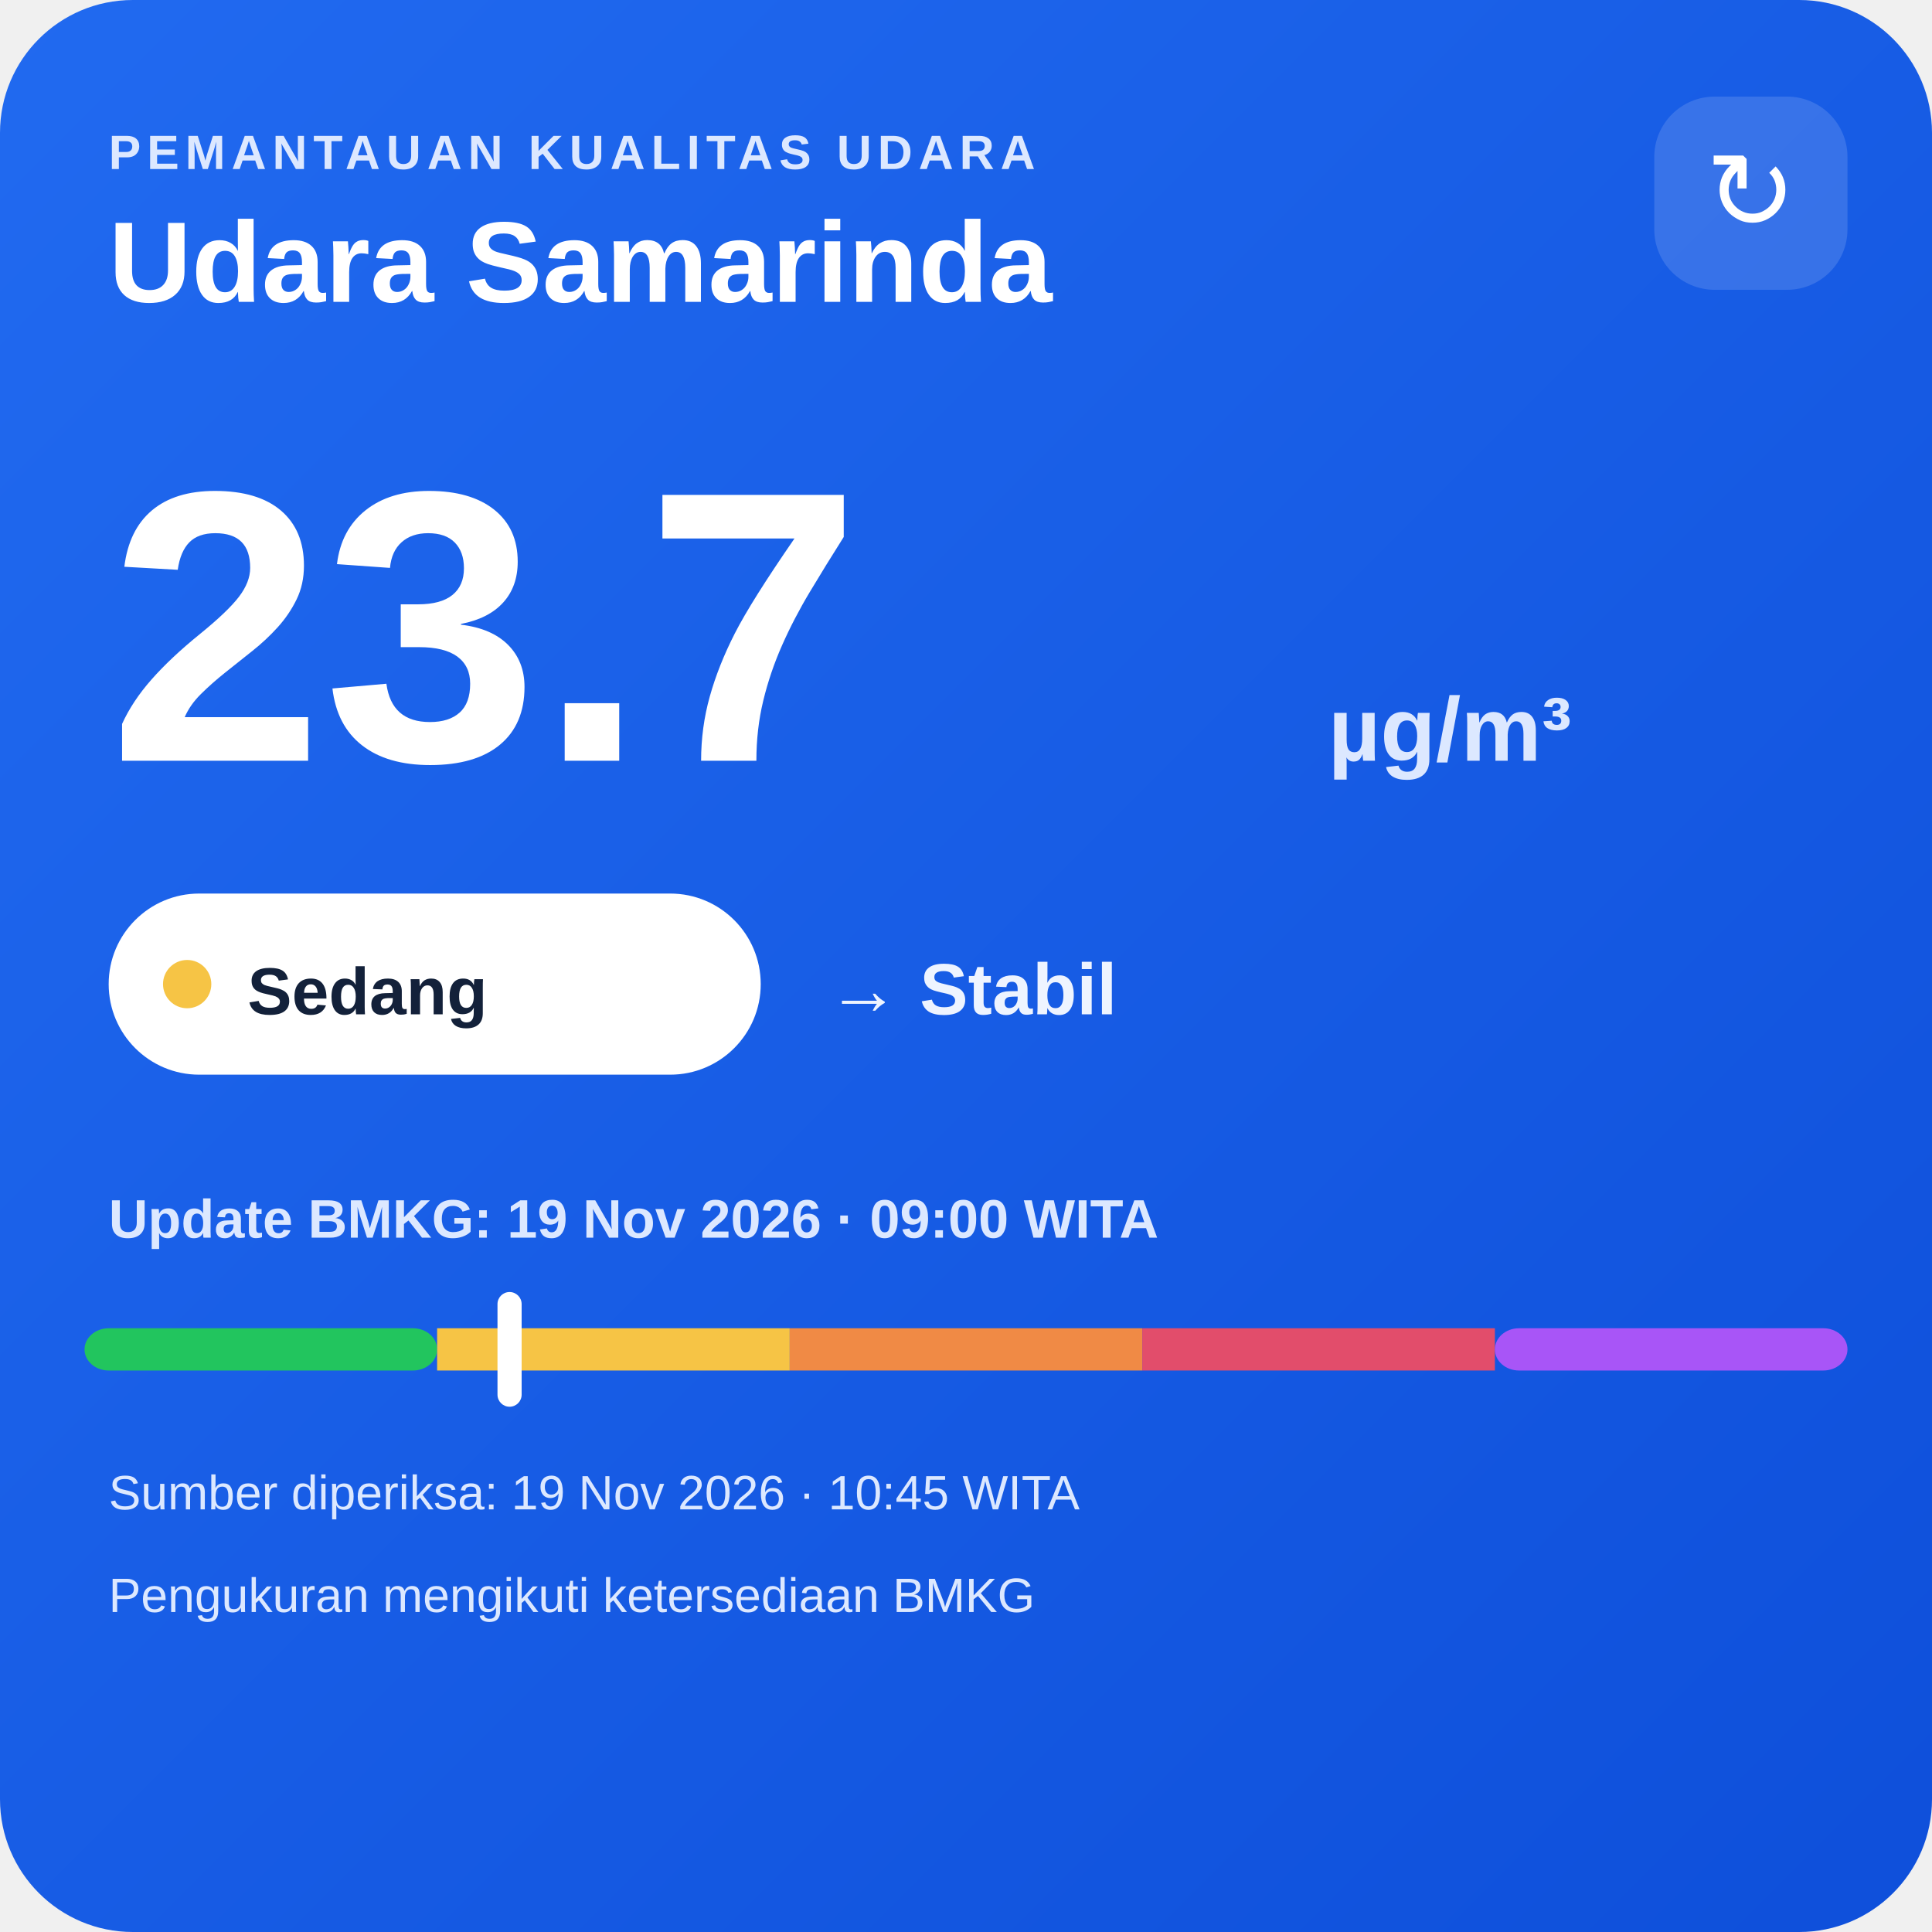
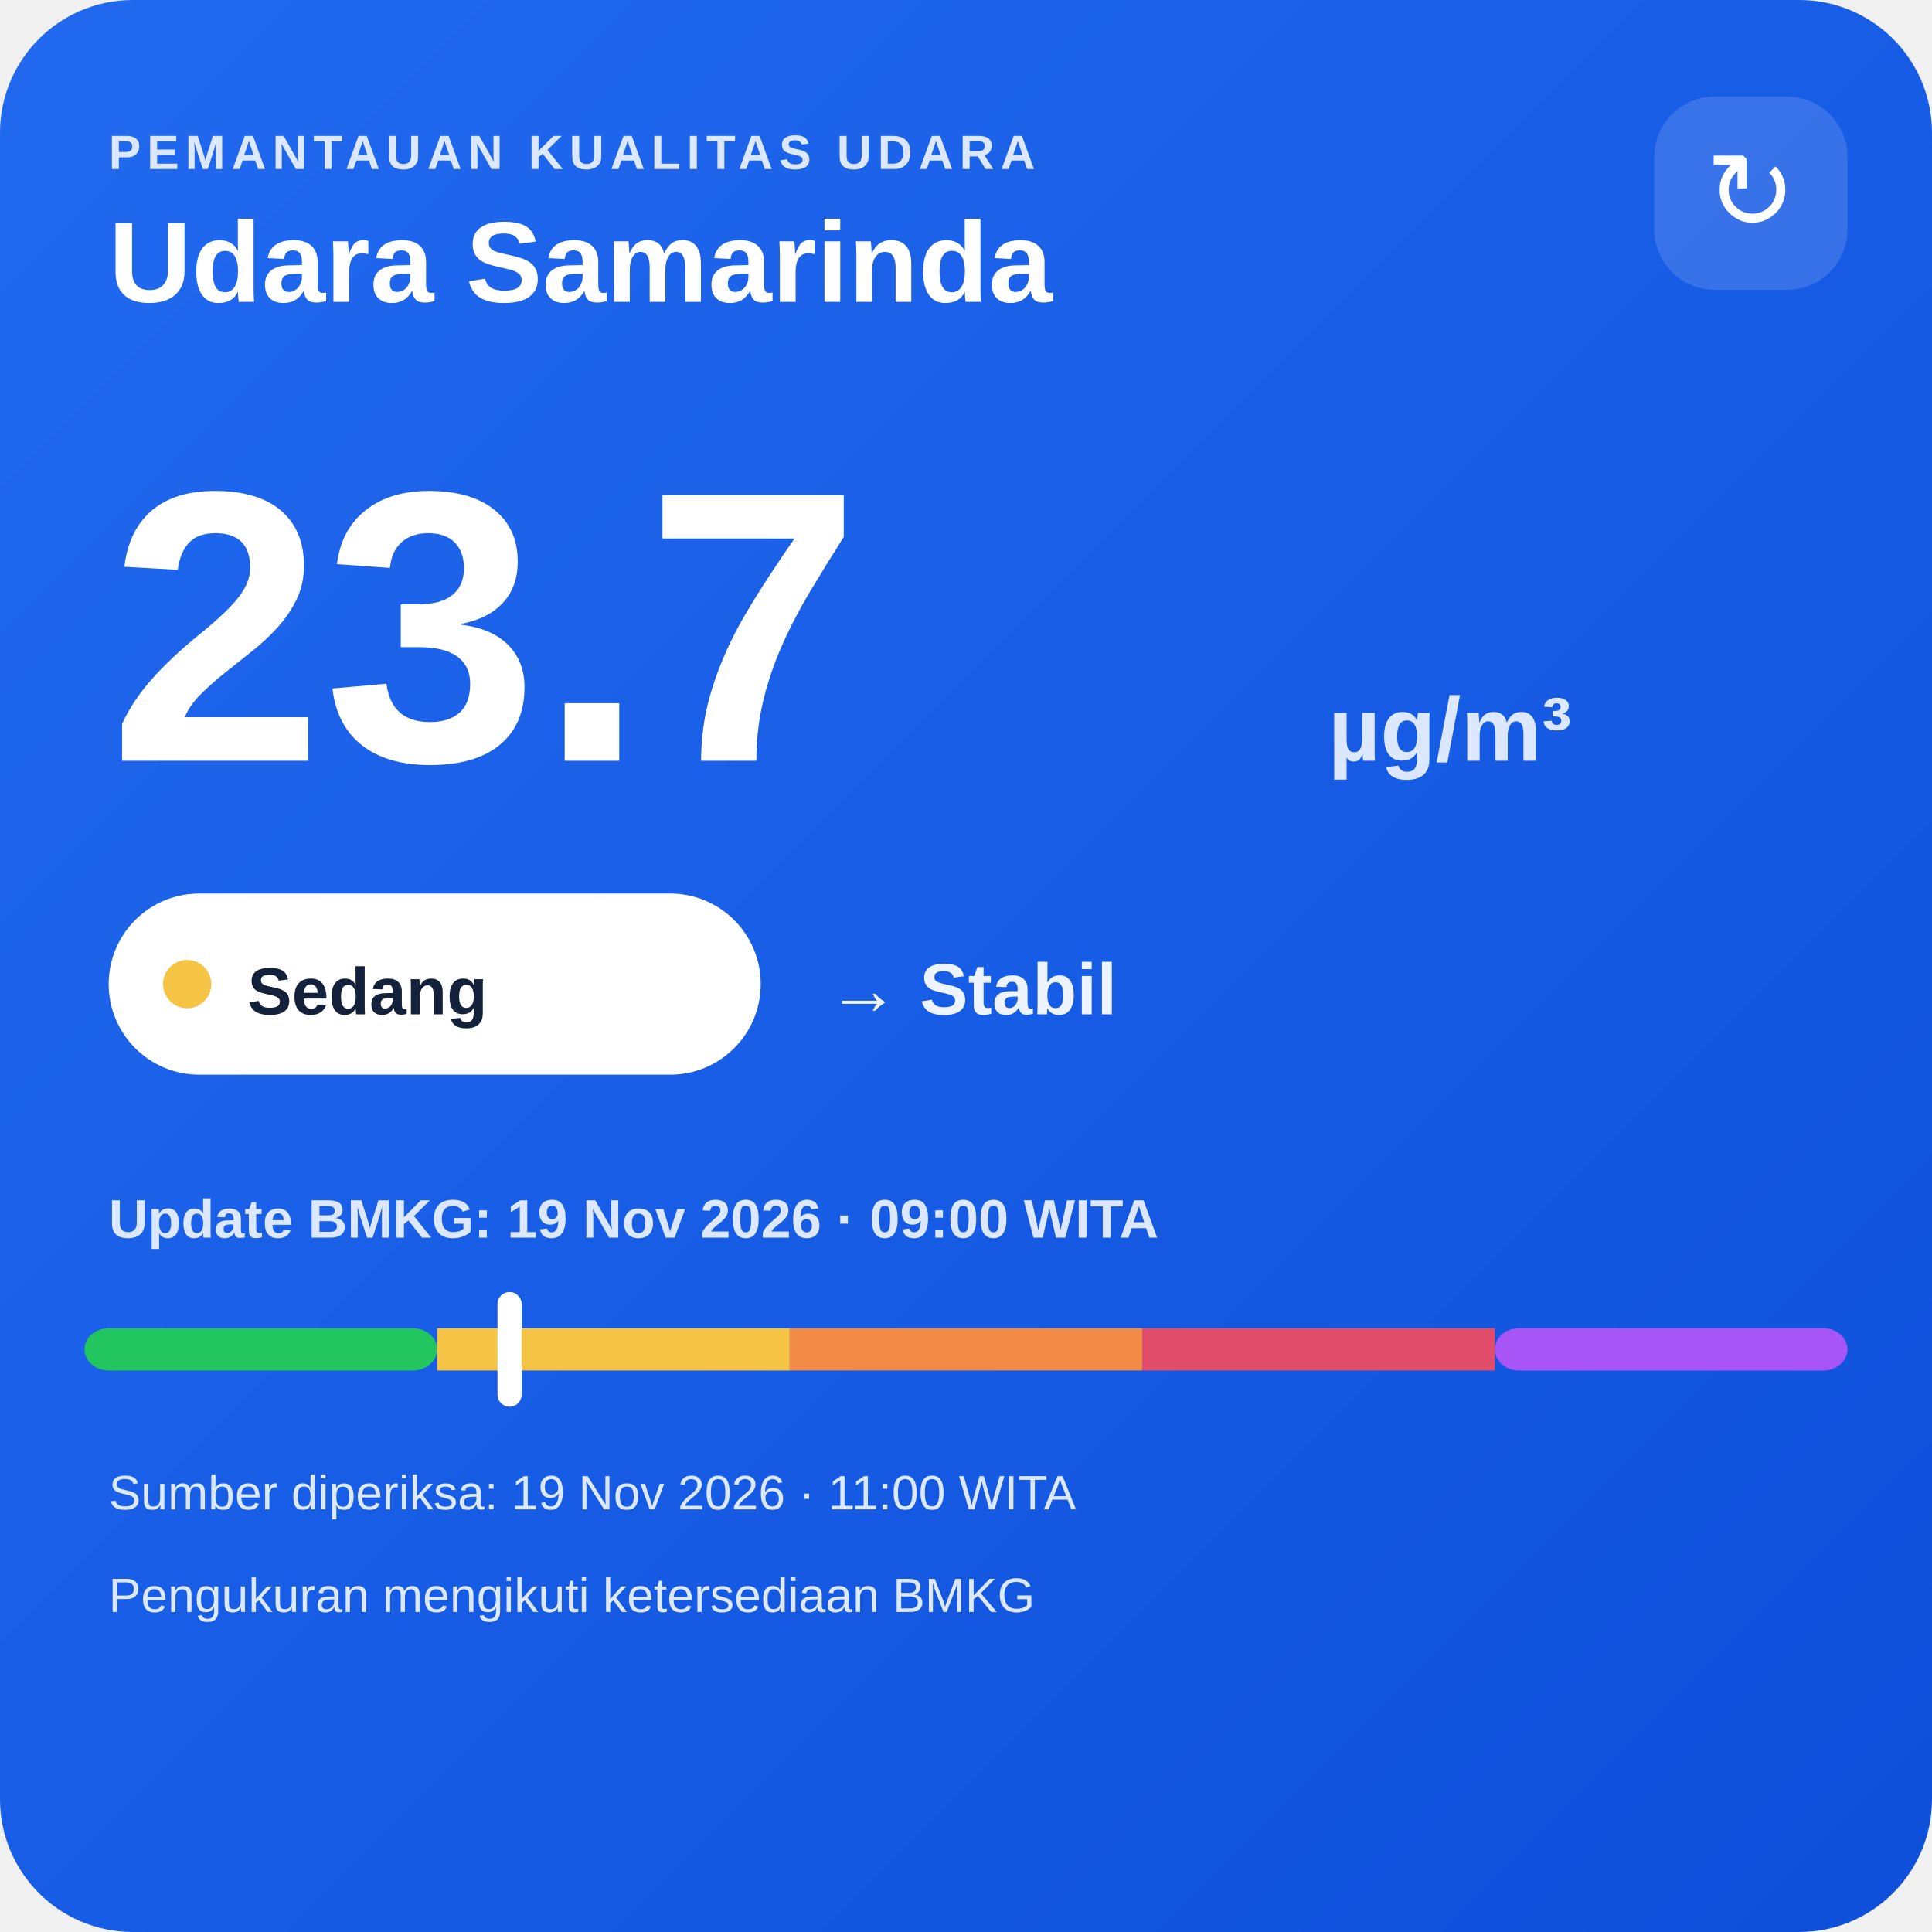
<svg xmlns="http://www.w3.org/2000/svg" width="320" height="320" viewBox="0 0 320 320">
  <defs>
    <linearGradient id="bg" x1="0" y1="0" x2="1" y2="1">
      <stop offset="0" stop-color="#216af0" />
      <stop offset="1" stop-color="#0e4fda" />
    </linearGradient>
  </defs>
  <rect width="320" height="320" rx="22" fill="url(#bg)" />
  <text x="18" y="28" fill="#dce8ff" font-family="Arial,sans-serif" font-size="8" font-weight="700" letter-spacing="1">PEMANTAUAN KUALITAS UDARA</text>
  <text x="18" y="50" fill="#ffffff" font-family="Arial,sans-serif" font-size="19" font-weight="700">Udara Samarinda</text>
  <rect x="274" y="16" width="32" height="32" rx="10" fill="#ffffff" fill-opacity=".14" />
  <text x="290" y="38" text-anchor="middle" fill="#ffffff" font-family="Arial,sans-serif" font-size="18">↻</text>
  <text x="18" y="126" fill="#ffffff" font-family="Arial,sans-serif" font-size="64" font-weight="800">23.7</text>
  <text x="220" y="126" fill="#dce8ff" font-family="Arial,sans-serif" font-size="15" font-weight="700">µg/m³</text>
  <rect x="18" y="148" width="108" height="30" rx="15" fill="#ffffff" />
  <circle cx="31" cy="163" r="4" fill="#f6c445" />
  <text x="41" y="168" fill="#13213a" font-family="Arial,sans-serif" font-size="11" font-weight="700">Sedang</text>
  <text x="137" y="168" fill="#eef4ff" font-family="Arial,sans-serif" font-size="12" font-weight="700">→ Stabil</text>
  <text x="18" y="205" fill="#dce8ff" font-family="Arial,sans-serif" font-size="9" font-weight="700">Update BMKG: 19 Nov 2026 · 09:00 WITA</text>
  <rect x="14" y="220" width="58.4" height="7" rx="4" fill="#22c55e" />
  <rect x="72.4" y="220" width="58.4" height="7" fill="#f6c445" />
  <rect x="130.8" y="220" width="58.4" height="7" fill="#f08a45" />
  <rect x="189.2" y="220" width="58.4" height="7" fill="#e24d6b" />
  <rect x="247.6" y="220" width="58.4" height="7" rx="4" fill="#a855f7" />
  <rect x="82.4" y="214" width="4" height="19" rx="2" fill="#ffffff" />
-   <text x="18" y="250" fill="#dce8ff" font-family="Arial,sans-serif" font-size="8">Sumber diperiksa: 19 Nov 2026 · 10:45 WITA</text>
+   <text x="18" y="250" fill="#dce8ff" font-family="Arial,sans-serif" font-size="8">Sumber diperiksa: 19 Nov 2026 · 11:00 WITA</text>
  <text x="18" y="267" fill="#dce8ff" font-family="Arial,sans-serif" font-size="8">Pengukuran mengikuti ketersediaan BMKG</text>
</svg>
